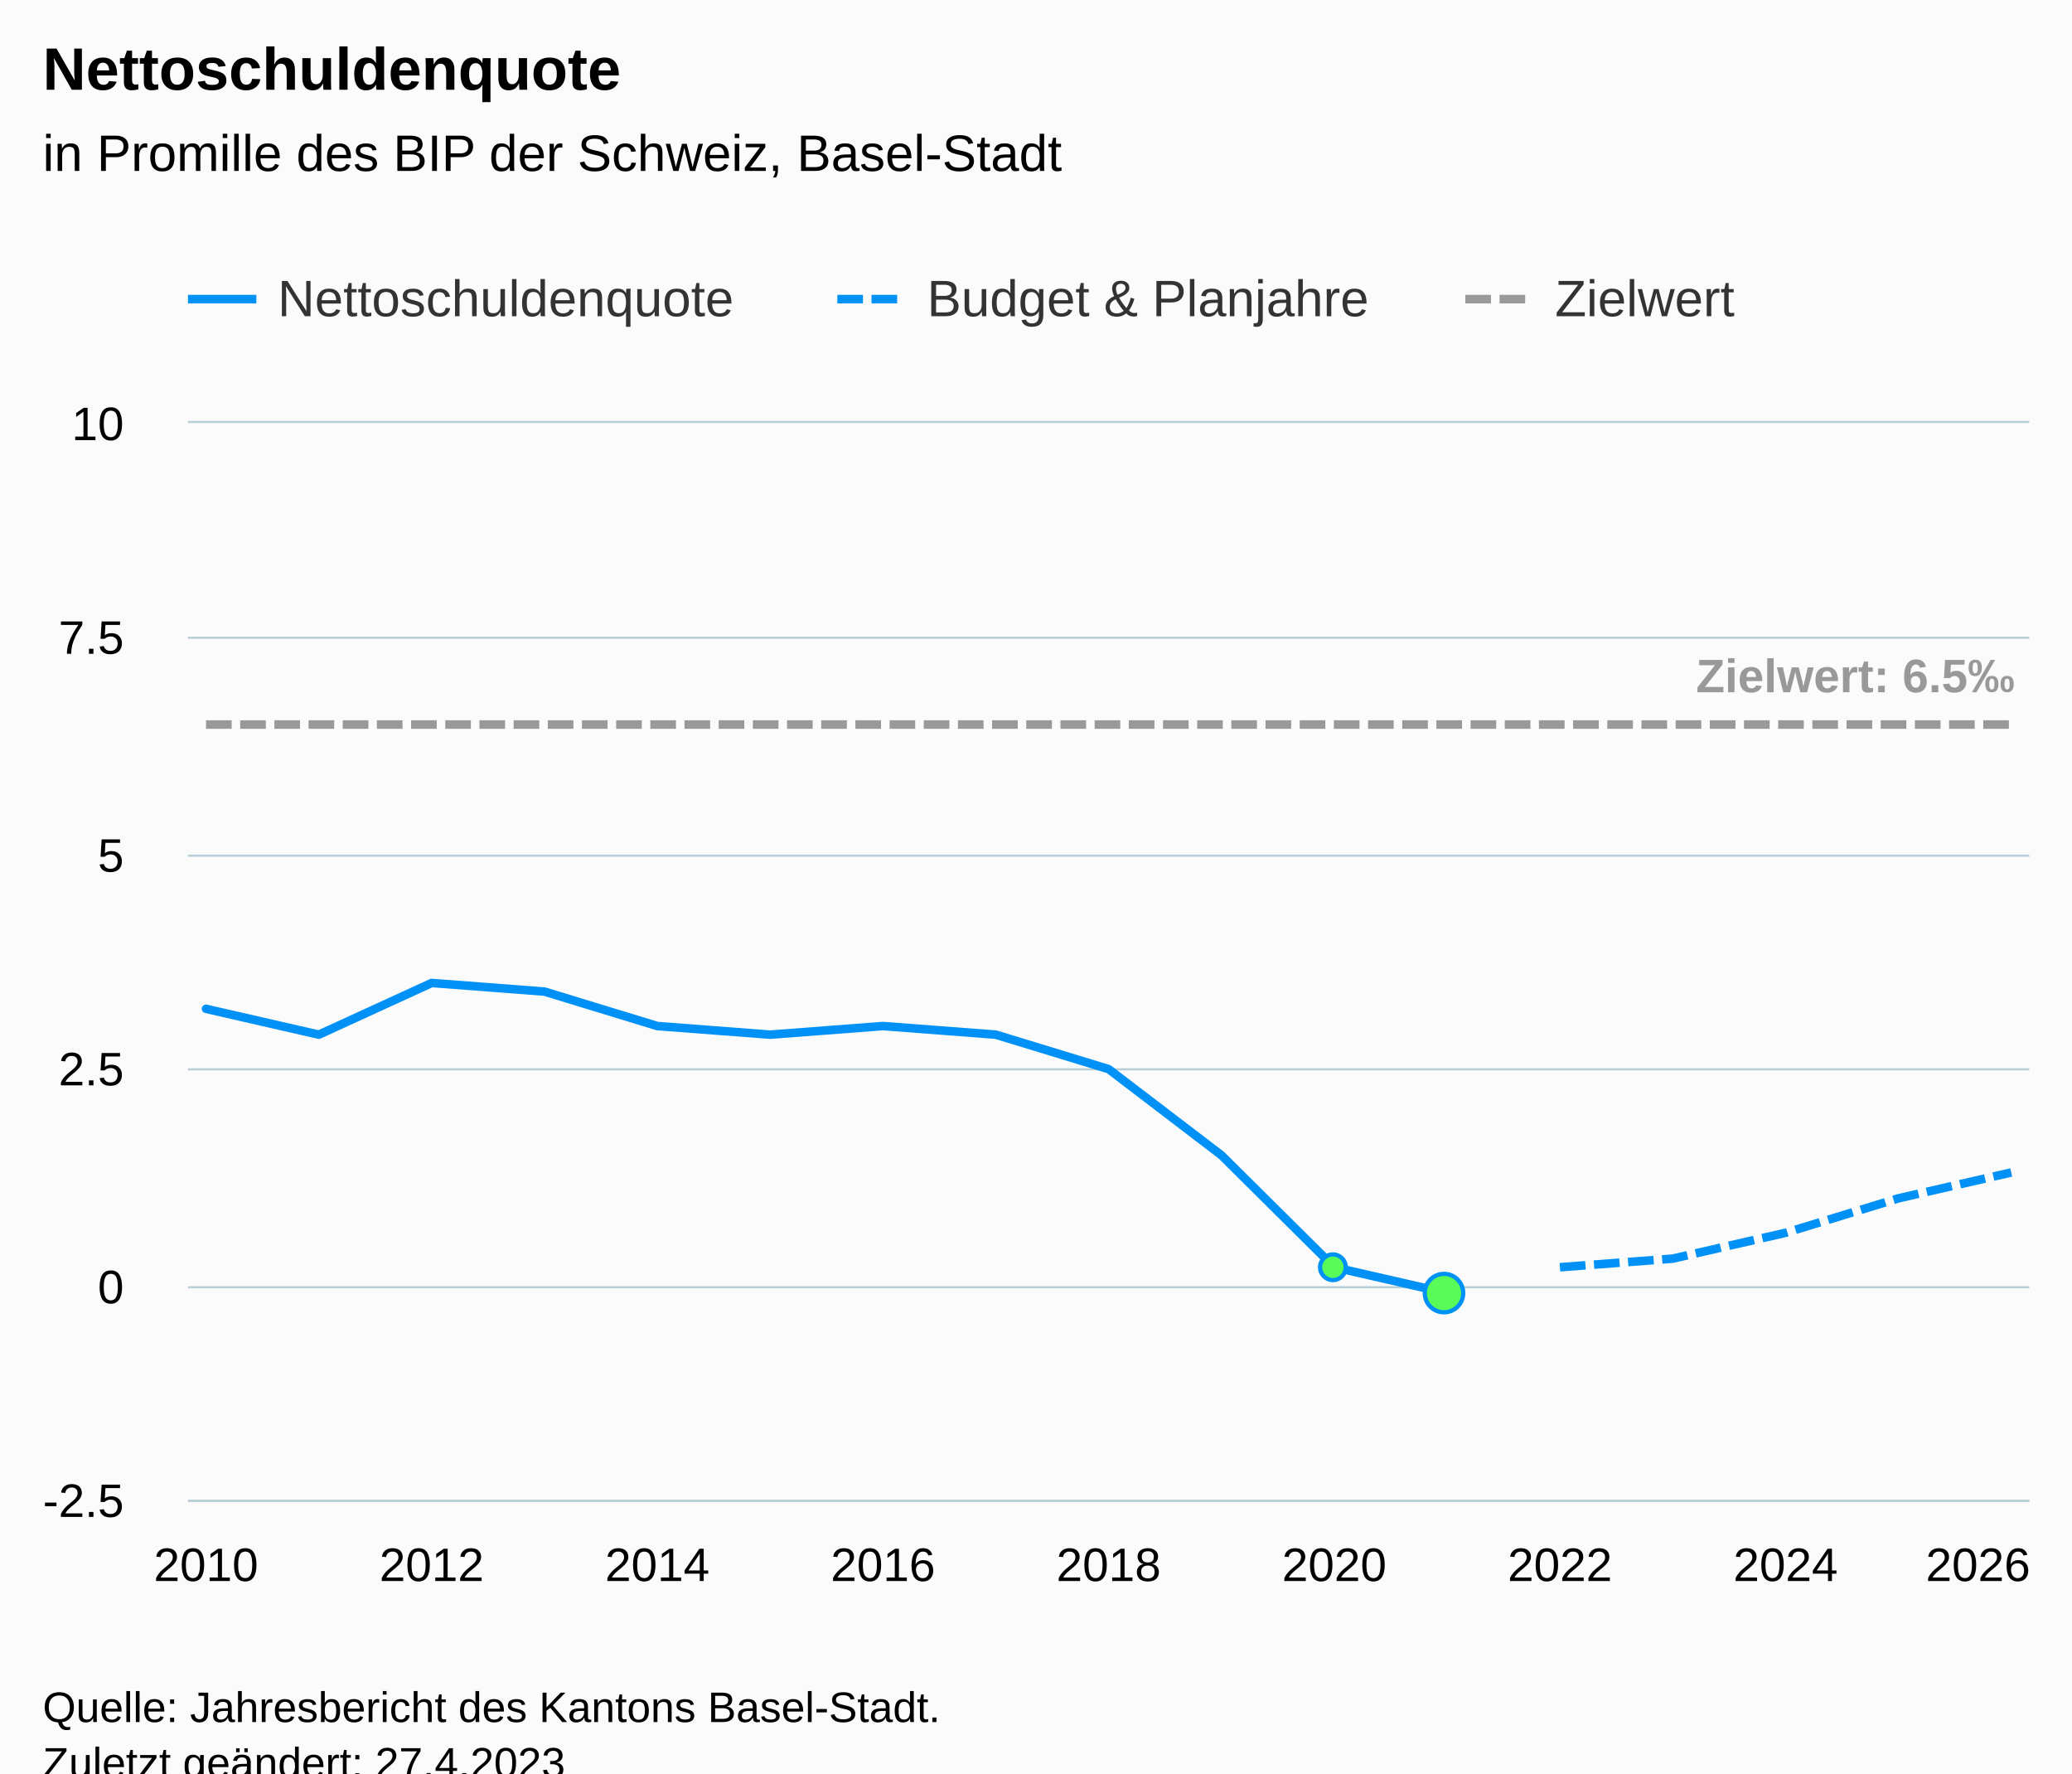
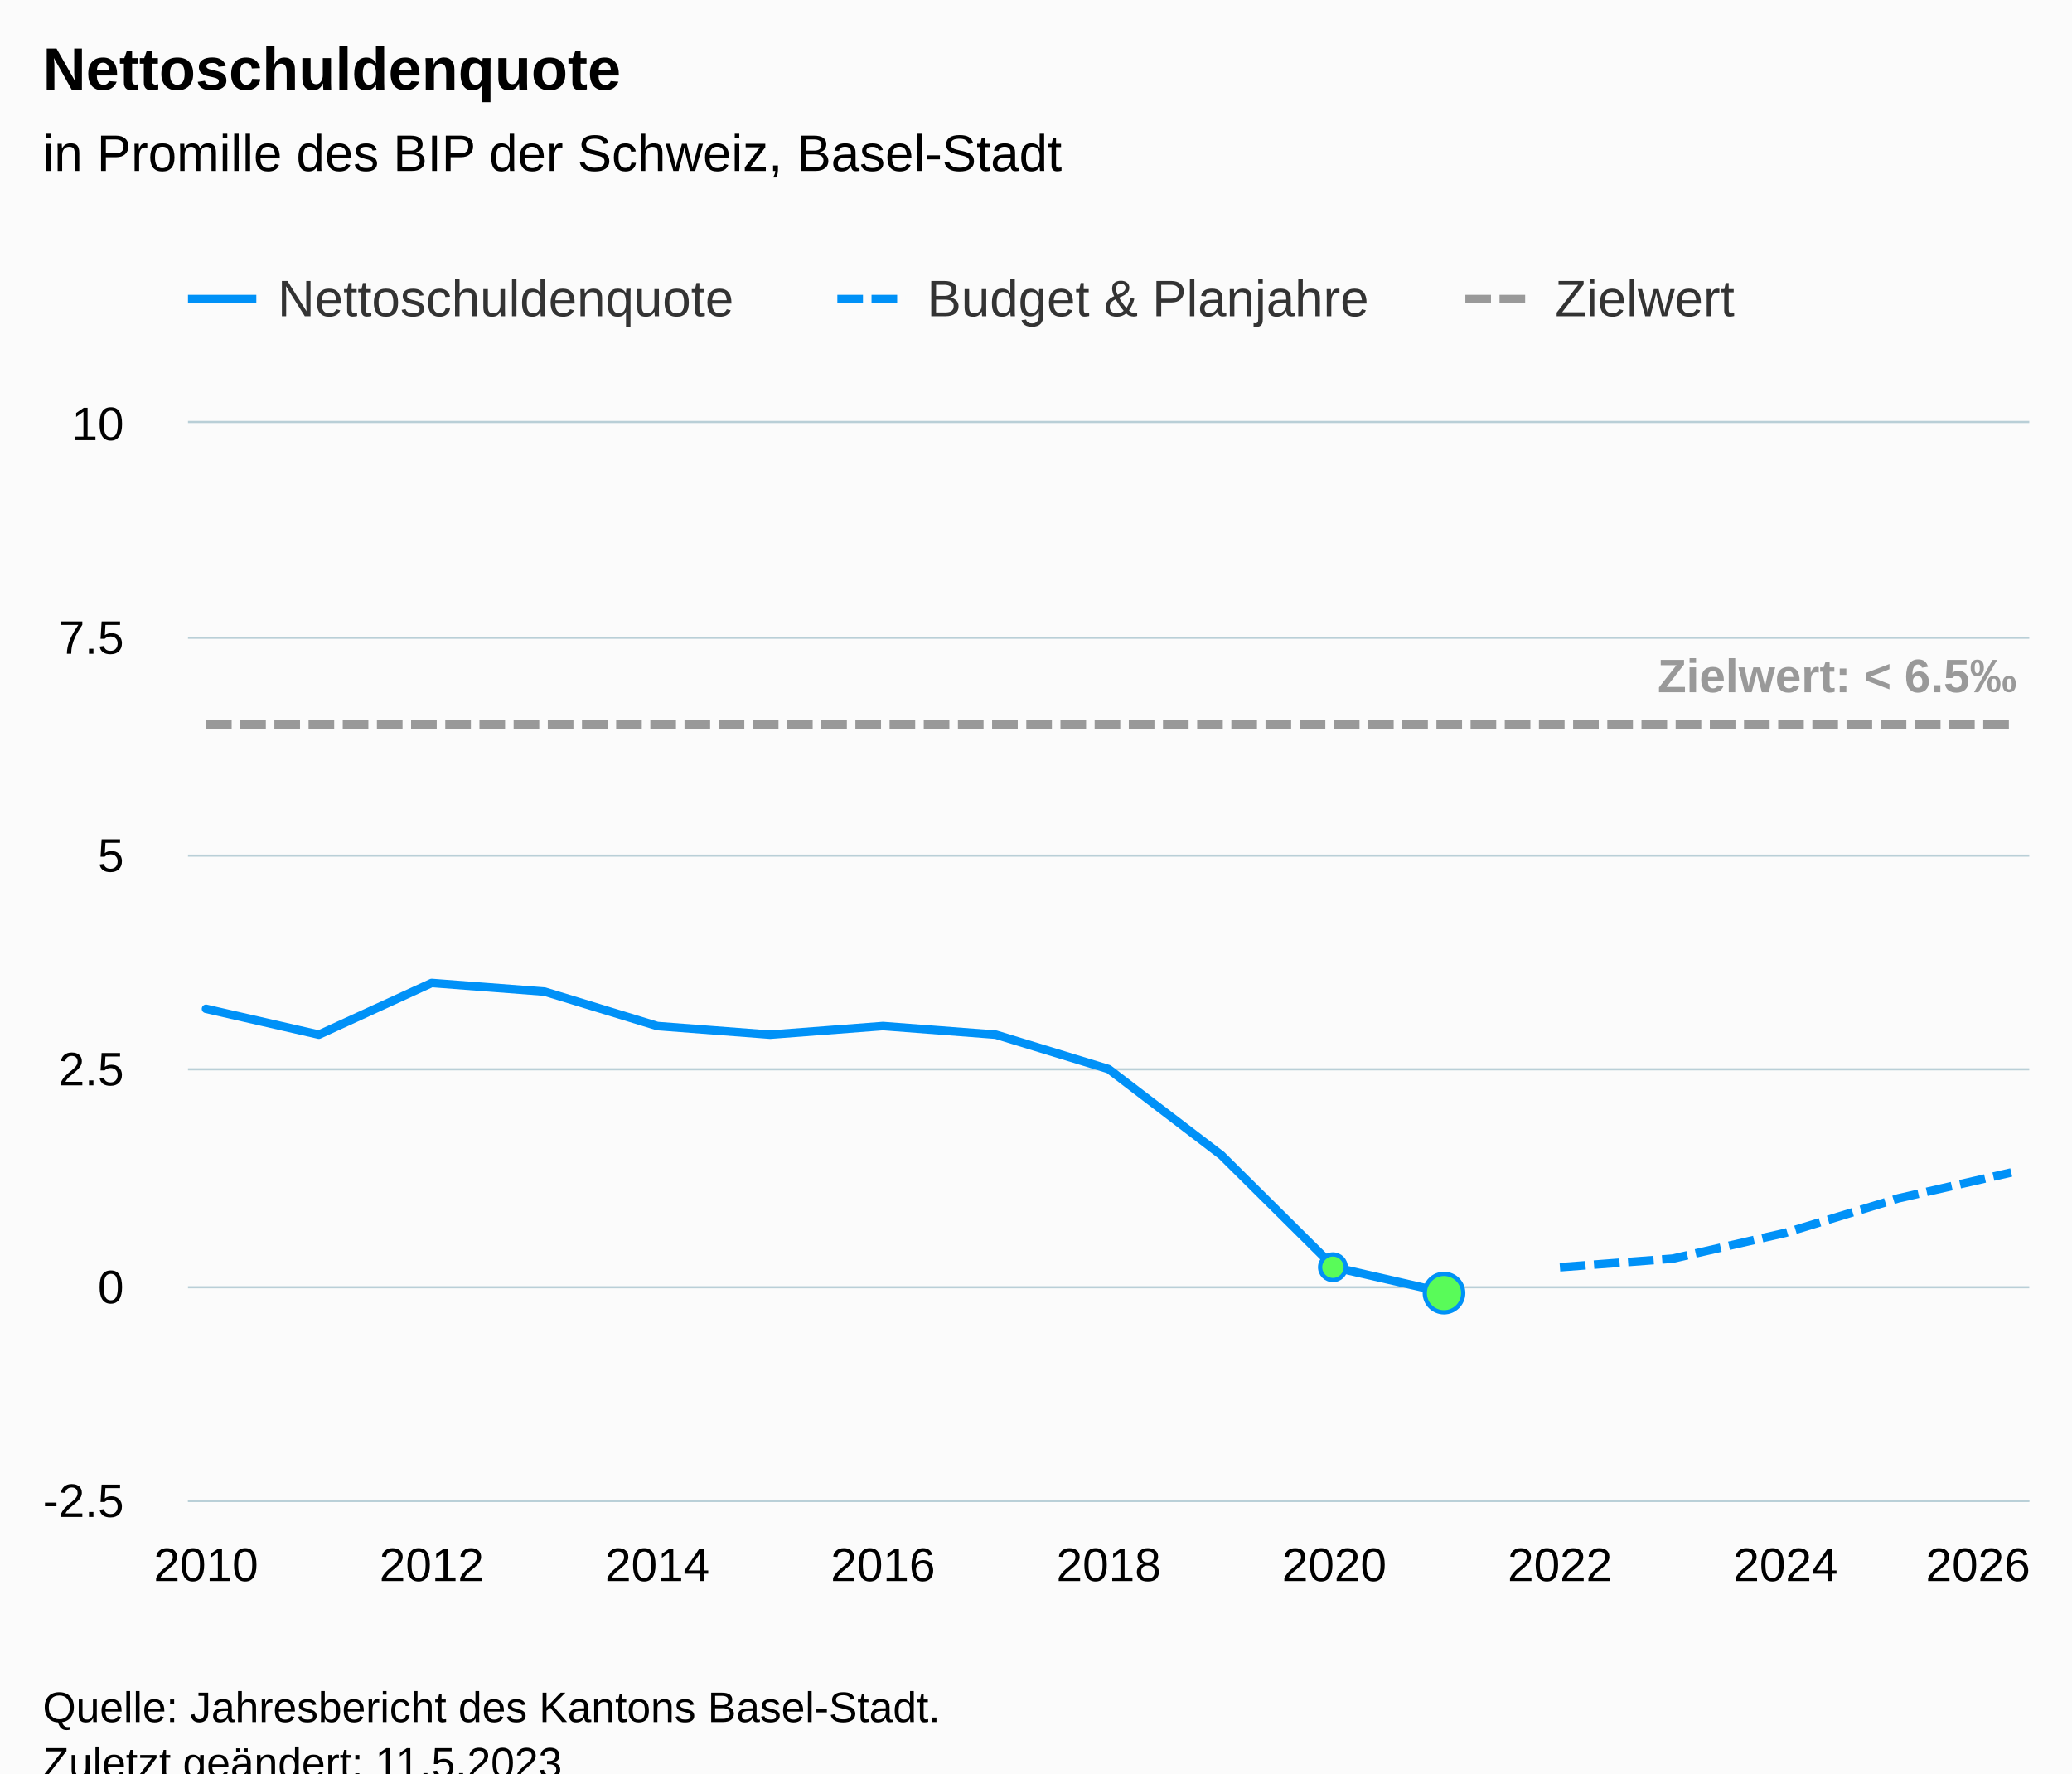
<svg xmlns="http://www.w3.org/2000/svg" version="1.1" class="highcharts-root" style="font-family:Arial;font-size:12px;" viewBox="0 0 485 415">
  <defs>
-     <clipPath id="highcharts-edf0pgt-75-">
+     <clipPath id="highcharts-qzj06s9-75-">
      <rect x="0" y="0" width="431" height="252" fill="none" />
    </clipPath>
-     <clipPath id="highcharts-edf0pgt-93-">
+     <clipPath id="highcharts-qzj06s9-93-">
      <rect x="0" y="0" width="431" height="252" fill="none" />
    </clipPath>
-     <clipPath id="highcharts-edf0pgt-145-">
+     <clipPath id="highcharts-qzj06s9-145-">
      <rect x="44" y="99" width="431" height="252" fill="none" />
    </clipPath>
  </defs>
  <rect fill="#fbfbfb" class="highcharts-background" x="0" y="0" width="485" height="428" rx="0" ry="0" />
  <rect fill="none" class="highcharts-plot-background" x="44" y="99" width="431" height="252" />
  <g class="highcharts-pane-group" data-z-index="0" />
  <g class="highcharts-grid highcharts-xaxis-grid" data-z-index="1">
    <path fill="none" data-z-index="1" class="highcharts-grid-line" d="M 47.5 99 L 47.5 351" opacity="1" />
    <path fill="none" data-z-index="1" class="highcharts-grid-line" d="M 100.5 99 L 100.5 351" opacity="1" />
    <path fill="none" data-z-index="1" class="highcharts-grid-line" d="M 153.5 99 L 153.5 351" opacity="1" />
    <path fill="none" data-z-index="1" class="highcharts-grid-line" d="M 206.5 99 L 206.5 351" opacity="1" />
    <path fill="none" data-z-index="1" class="highcharts-grid-line" d="M 259.5 99 L 259.5 351" opacity="1" />
    <path fill="none" data-z-index="1" class="highcharts-grid-line" d="M 311.5 99 L 311.5 351" opacity="1" />
    <path fill="none" data-z-index="1" class="highcharts-grid-line" d="M 364.5 99 L 364.5 351" opacity="1" />
    <path fill="none" data-z-index="1" class="highcharts-grid-line" d="M 417.5 99 L 417.5 351" opacity="1" />
    <path fill="none" data-z-index="1" class="highcharts-grid-line" d="M 470.5 99 L 470.5 351" opacity="1" />
  </g>
  <g class="highcharts-grid highcharts-yaxis-grid" data-z-index="1">
    <path fill="none" stroke="#B9CFD7" stroke-width="0.5" data-z-index="1" class="highcharts-grid-line" d="M 44 351.25 L 475 351.25" opacity="1" />
    <path fill="none" stroke="#B9CFD7" stroke-width="0.5" data-z-index="1" class="highcharts-grid-line" d="M 44 301.25 L 475 301.25" opacity="1" />
    <path fill="none" stroke="#B9CFD7" stroke-width="0.5" data-z-index="1" class="highcharts-grid-line" d="M 44 250.25 L 475 250.25" opacity="1" />
    <path fill="none" stroke="#B9CFD7" stroke-width="0.5" data-z-index="1" class="highcharts-grid-line" d="M 44 200.25 L 475 200.25" opacity="1" />
    <path fill="none" stroke="#B9CFD7" stroke-width="0.5" data-z-index="1" class="highcharts-grid-line" d="M 44 149.25 L 475 149.25" opacity="1" />
    <path fill="none" stroke="#B9CFD7" stroke-width="0.5" data-z-index="1" class="highcharts-grid-line" d="M 44 98.75 L 475 98.75" opacity="1" />
  </g>
  <rect fill="none" class="highcharts-plot-border" data-z-index="1" x="44" y="99" width="431" height="252" />
  <g class="highcharts-axis highcharts-xaxis" data-z-index="2">
    <path fill="none" class="highcharts-axis-line" stroke="#B9CFD7" stroke-width="0.5" data-z-index="7" d="M 44 351.25 L 475 351.25" />
  </g>
  <g class="highcharts-axis highcharts-yaxis" data-z-index="2">
    <path fill="none" class="highcharts-axis-line" data-z-index="7" d="M 44 99 L 44 351" />
  </g>
  <g class="highcharts-series-group" data-z-index="3">
-     <g class="highcharts-series highcharts-series-0 highcharts-line-series" data-z-index="0.1" opacity="1" transform="translate(44,99) scale(1 1)" clip-path="url(#highcharts-edf0pgt-93-)">
+     <g class="highcharts-series highcharts-series-0 highcharts-line-series" data-z-index="0.1" opacity="1" transform="translate(44,99) scale(1 1)" clip-path="url(#highcharts-qzj06s9-93-)">
      <path fill="none" d="M 4.225 137.088 L 30.635 143.136 L 57.044 131.04 L 83.453 133.056 L 109.863 141.12 L 136.272 143.136 L 162.681 141.12 L 189.091 143.136 L 215.5 151.2 L 241.909 171.36 L 268.319 197.568 L 294.728 203.616" class="highcharts-graph" data-z-index="1" stroke="#0091f7" stroke-width="2" stroke-linejoin="round" stroke-linecap="round" />
    </g>
    <g class="highcharts-markers highcharts-series-0 highcharts-line-series" data-z-index="0.1" opacity="1" transform="translate(44,99) scale(1 1)" clip-path="none">
      <path fill="#59fb59" d="M 268 200.568 A 3 3 0 1 1 268.003 200.568 Z" stroke="#0091f7" stroke-width="1" opacity="1" class="highcharts-point" />
      <path fill="#59fb59" d="M 294 208.116 A 4.5 4.5 0 1 1 294.004 208.116 Z" stroke="#0091f7" stroke-width="1" opacity="1" class="highcharts-point highcharts-negative" />
    </g>
-     <g class="highcharts-series highcharts-series-1 highcharts-line-series" data-z-index="0.1" opacity="1" transform="translate(44,99) scale(1 1)" clip-path="url(#highcharts-edf0pgt-93-)">
+     <g class="highcharts-series highcharts-series-1 highcharts-line-series" data-z-index="0.1" opacity="1" transform="translate(44,99) scale(1 1)" clip-path="url(#highcharts-qzj06s9-93-)">
      <path fill="none" d="M 321.137 197.568 L 347.547 195.552 L 373.956 189.504 L 400.365 181.44 L 426.775 175.392" class="highcharts-graph" data-z-index="1" stroke="#0091f7" stroke-width="2" stroke-dasharray="6,2" />
    </g>
    <g class="highcharts-markers highcharts-series-1 highcharts-line-series" data-z-index="0.1" opacity="1" transform="translate(44,99) scale(1 1)" clip-path="none" />
-     <g class="highcharts-series highcharts-series-2 highcharts-line-series" data-z-index="0.1" opacity="1" transform="translate(44,99) scale(1 1)" clip-path="url(#highcharts-edf0pgt-93-)">
+     <g class="highcharts-series highcharts-series-2 highcharts-line-series" data-z-index="0.1" opacity="1" transform="translate(44,99) scale(1 1)" clip-path="url(#highcharts-qzj06s9-93-)">
      <path fill="none" d="M 4.225 70.56 L 30.635 70.56 L 57.044 70.56 L 83.453 70.56 L 109.863 70.56 L 136.272 70.56 L 162.681 70.56 L 189.091 70.56 L 215.5 70.56 L 241.909 70.56 L 268.319 70.56 L 294.728 70.56 L 321.137 70.56 L 347.547 70.56 L 373.956 70.56 L 400.365 70.56 L 426.775 70.56" class="highcharts-graph" data-z-index="1" stroke="#999999" stroke-width="2" stroke-dasharray="6,2" />
    </g>
    <g class="highcharts-markers highcharts-series-2 highcharts-line-series" data-z-index="0.1" opacity="1" transform="translate(44,99) scale(1 1)" clip-path="none" />
-     <g class="highcharts-series highcharts-series-3 highcharts-line-series highcharts-color-0" visibility="hidden" data-z-index="0.1" opacity="1" transform="translate(44,99) scale(1 1)" clip-path="url(#highcharts-edf0pgt-93-)">
+     <g class="highcharts-series highcharts-series-3 highcharts-line-series highcharts-color-0" visibility="hidden" data-z-index="0.1" opacity="1" transform="translate(44,99) scale(1 1)" clip-path="url(#highcharts-qzj06s9-93-)">
      <path fill="none" d="M 268.319 201.6 L 294.728 201.6" class="highcharts-graph" data-z-index="1" stroke="#7cb5ec" stroke-width="2" stroke-linejoin="round" stroke-linecap="round" />
    </g>
    <g class="highcharts-markers highcharts-series-3 highcharts-line-series highcharts-color-0" visibility="hidden" data-z-index="0.1" opacity="1" transform="translate(44,99) scale(1 1)" clip-path="none" />
  </g>
  <text x="10" text-anchor="start" class="highcharts-title" data-z-index="4" style="color:#000000;font-size:14px;font-weight:bold;fill:#000000;" y="21">
    <tspan>Nettoschuldenquote</tspan>
  </text>
  <text x="10" text-anchor="start" class="highcharts-subtitle" data-z-index="4" style="color:#000000;font-size:12px;font-weight:normal;fill:#000000;" y="40">
    <tspan>in Promille des BIP der Schweiz, Basel-Stadt</tspan>
  </text>
  <text x="10" text-anchor="start" class="highcharts-caption" data-z-index="4" style="color:#666666;fill:#666666;" y="385" />
  <g class="highcharts-data-labels highcharts-series-2 highcharts-line-series" data-z-index="6" opacity="1" transform="translate(44,99) scale(1 1)">
-     <g class="highcharts-label highcharts-data-label highcharts-data-label-color-undefined" data-z-index="1" transform="translate(348,47)">
+     <g class="highcharts-label highcharts-data-label highcharts-data-label-color-undefined" data-z-index="1" transform="translate(339,47)">
      <text x="5" data-z-index="1" y="16" style="color:#999999;font-size:11px;font-weight:bold;fill:#999999;">
-         <tspan>Zielwert: 6.5‰</tspan>
+         <tspan>Zielwert: &lt; 6.5‰</tspan>
      </text>
    </g>
  </g>
  <g class="highcharts-legend" data-z-index="7" transform="translate(36,56)">
    <rect fill="none" class="highcharts-legend-box" rx="0" ry="0" x="0" y="0" width="379" height="31" visibility="visible" />
    <g data-z-index="1">
      <g>
        <g class="highcharts-legend-item highcharts-line-series highcharts-color-undefined highcharts-series-0" data-z-index="1" transform="translate(8,3)">
          <path fill="none" d="M 0 11 L 16 11" class="highcharts-graph" stroke="#0091f7" stroke-width="2" />
          <text x="21" style="color:#333333;cursor:pointer;font-size:12px;font-weight:normal;fill:#333333;" text-anchor="start" data-z-index="2" y="15">
            <tspan>Nettoschuldenquote</tspan>
          </text>
        </g>
        <g class="highcharts-legend-item highcharts-line-series highcharts-color-undefined highcharts-series-1" data-z-index="1" transform="translate(160,3)">
          <path fill="none" d="M 0 11 L 16 11" class="highcharts-graph" stroke-dasharray="6,2" stroke="#0091f7" stroke-width="2" />
          <text x="21" y="15" style="color:#333333;cursor:pointer;font-size:12px;font-weight:normal;fill:#333333;" text-anchor="start" data-z-index="2">
            <tspan>Budget &amp; Planjahre</tspan>
          </text>
        </g>
        <g class="highcharts-legend-item highcharts-line-series highcharts-color-undefined highcharts-series-2" data-z-index="1" transform="translate(307,3)">
          <path fill="none" d="M 0 11 L 16 11" class="highcharts-graph" stroke-dasharray="6,2" stroke="#999999" stroke-width="2" />
          <text x="21" y="15" style="color:#333333;cursor:pointer;font-size:12px;font-weight:normal;fill:#333333;" text-anchor="start" data-z-index="2">
            <tspan>Zielwert</tspan>
          </text>
        </g>
      </g>
    </g>
  </g>
  <g class="highcharts-axis-labels highcharts-xaxis-labels" data-z-index="7">
    <text x="48.225" style="color:#000000;cursor:default;font-size:11px;fill:#000000;" text-anchor="middle" transform="translate(0,0)" y="370" opacity="1">2010</text>
    <text x="101.044" style="color:#000000;cursor:default;font-size:11px;fill:#000000;" text-anchor="middle" transform="translate(0,0)" y="370" opacity="1">2012</text>
    <text x="153.863" style="color:#000000;cursor:default;font-size:11px;fill:#000000;" text-anchor="middle" transform="translate(0,0)" y="370" opacity="1">2014</text>
    <text x="206.681" style="color:#000000;cursor:default;font-size:11px;fill:#000000;" text-anchor="middle" transform="translate(0,0)" y="370" opacity="1">2016</text>
    <text x="259.5" style="color:#000000;cursor:default;font-size:11px;fill:#000000;" text-anchor="middle" transform="translate(0,0)" y="370" opacity="1">2018</text>
    <text x="312.319" style="color:#000000;cursor:default;font-size:11px;fill:#000000;" text-anchor="middle" transform="translate(0,0)" y="370" opacity="1">2020</text>
    <text x="365.137" style="color:#000000;cursor:default;font-size:11px;fill:#000000;" text-anchor="middle" transform="translate(0,0)" y="370" opacity="1">2022</text>
    <text x="417.956" style="color:#000000;cursor:default;font-size:11px;fill:#000000;" text-anchor="middle" transform="translate(0,0)" y="370" opacity="1">2024</text>
    <text x="463" style="color:#000000;cursor:default;font-size:11px;fill:#000000;" text-anchor="middle" transform="translate(0,0)" y="370" opacity="1">2026</text>
  </g>
  <g class="highcharts-axis-labels highcharts-yaxis-labels" data-z-index="7">
    <text x="29" style="color:#000000;cursor:default;font-size:11px;fill:#000000;" text-anchor="end" transform="translate(0,0)" y="355" opacity="1">-2.5</text>
    <text x="29" style="color:#000000;cursor:default;font-size:11px;fill:#000000;" text-anchor="end" transform="translate(0,0)" y="305" opacity="1">0</text>
    <text x="29" style="color:#000000;cursor:default;font-size:11px;fill:#000000;" text-anchor="end" transform="translate(0,0)" y="254" opacity="1">2.5</text>
    <text x="29" style="color:#000000;cursor:default;font-size:11px;fill:#000000;" text-anchor="end" transform="translate(0,0)" y="204" opacity="1">5</text>
    <text x="29" style="color:#000000;cursor:default;font-size:11px;fill:#000000;" text-anchor="end" transform="translate(0,0)" y="153" opacity="1">7.5</text>
    <text x="29" style="color:#000000;cursor:default;font-size:11px;fill:#000000;" text-anchor="end" transform="translate(0,0)" y="103" opacity="1">10</text>
  </g>
  <text x="10" class="highcharts-credits" text-anchor="start" data-z-index="8" style="cursor:default;color:#000000;font-size:10px;fill:#000000;" y="403">
    <tspan>Quelle: Jahresbericht des Kantons Basel-Stadt.</tspan>
-     <tspan x="10" dy="13">Zuletzt geändert: 27.4.2023</tspan>
+     <tspan x="10" dy="13">Zuletzt geändert: 11.5.2023</tspan>
  </text>
-   <g class="highcharts-control-points" data-z-index="99" clip-path="url(#highcharts-edf0pgt-145-)" />
+   <g class="highcharts-control-points" data-z-index="99" clip-path="url(#highcharts-qzj06s9-145-)" />
</svg>
